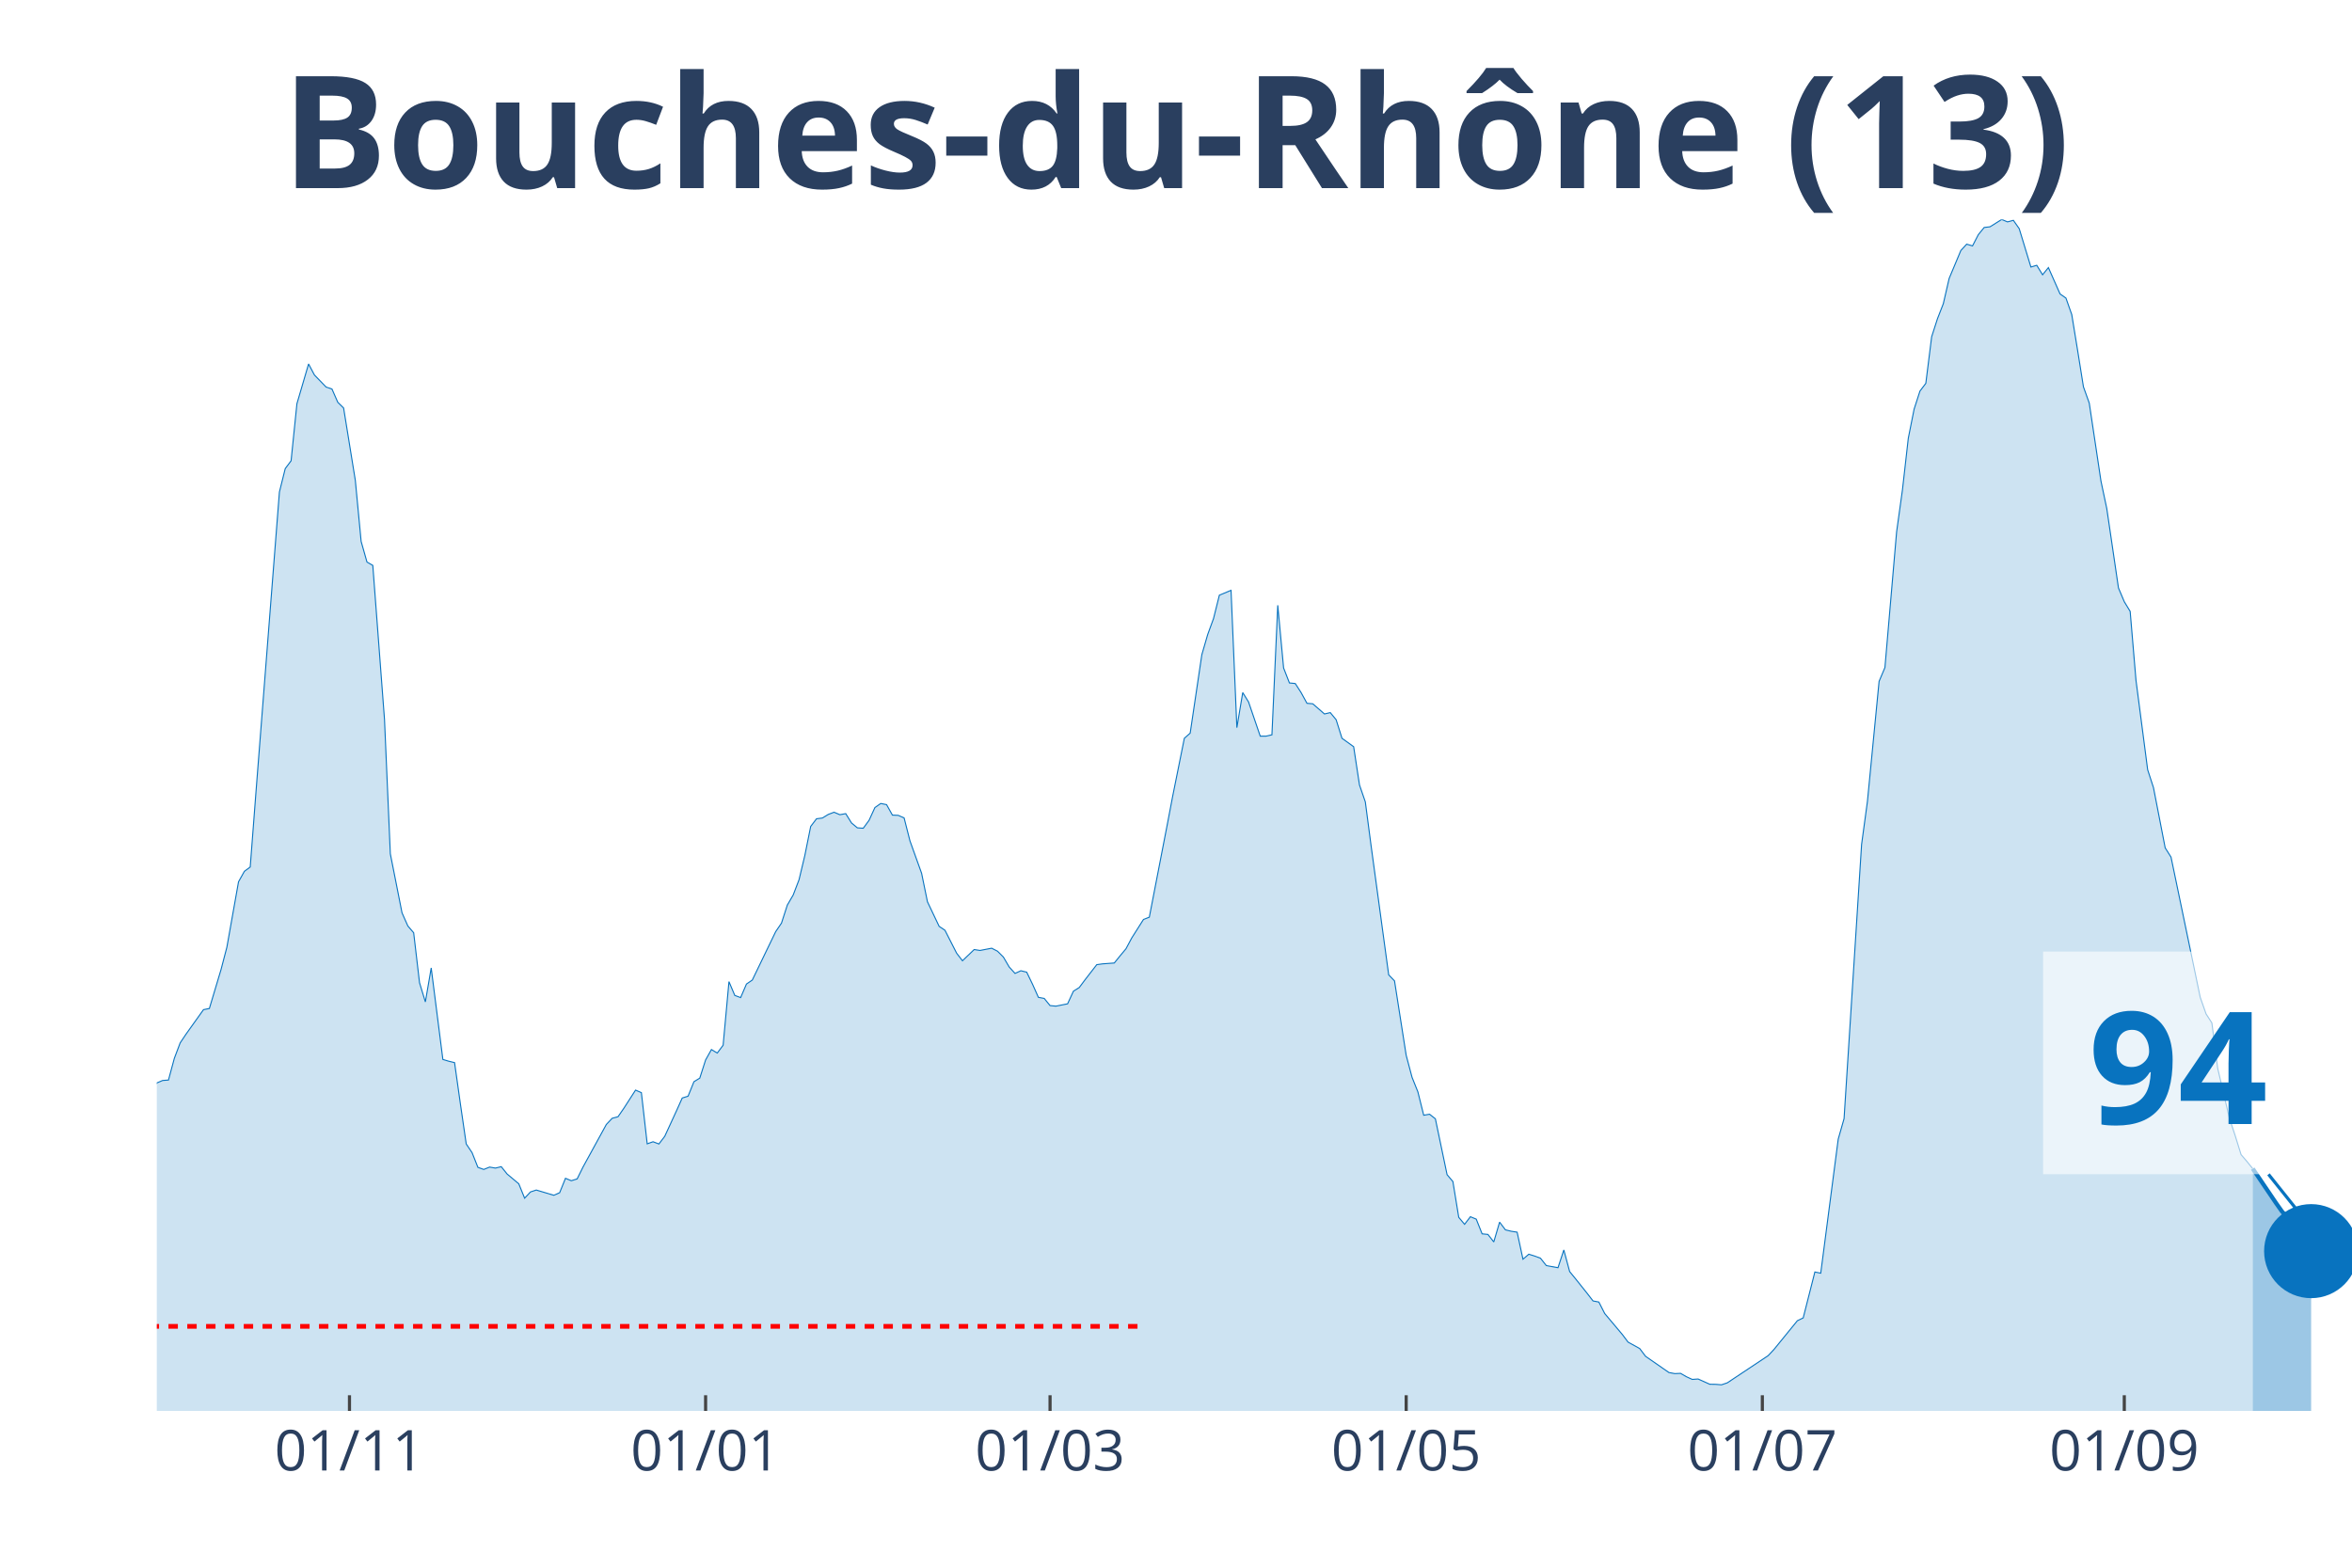
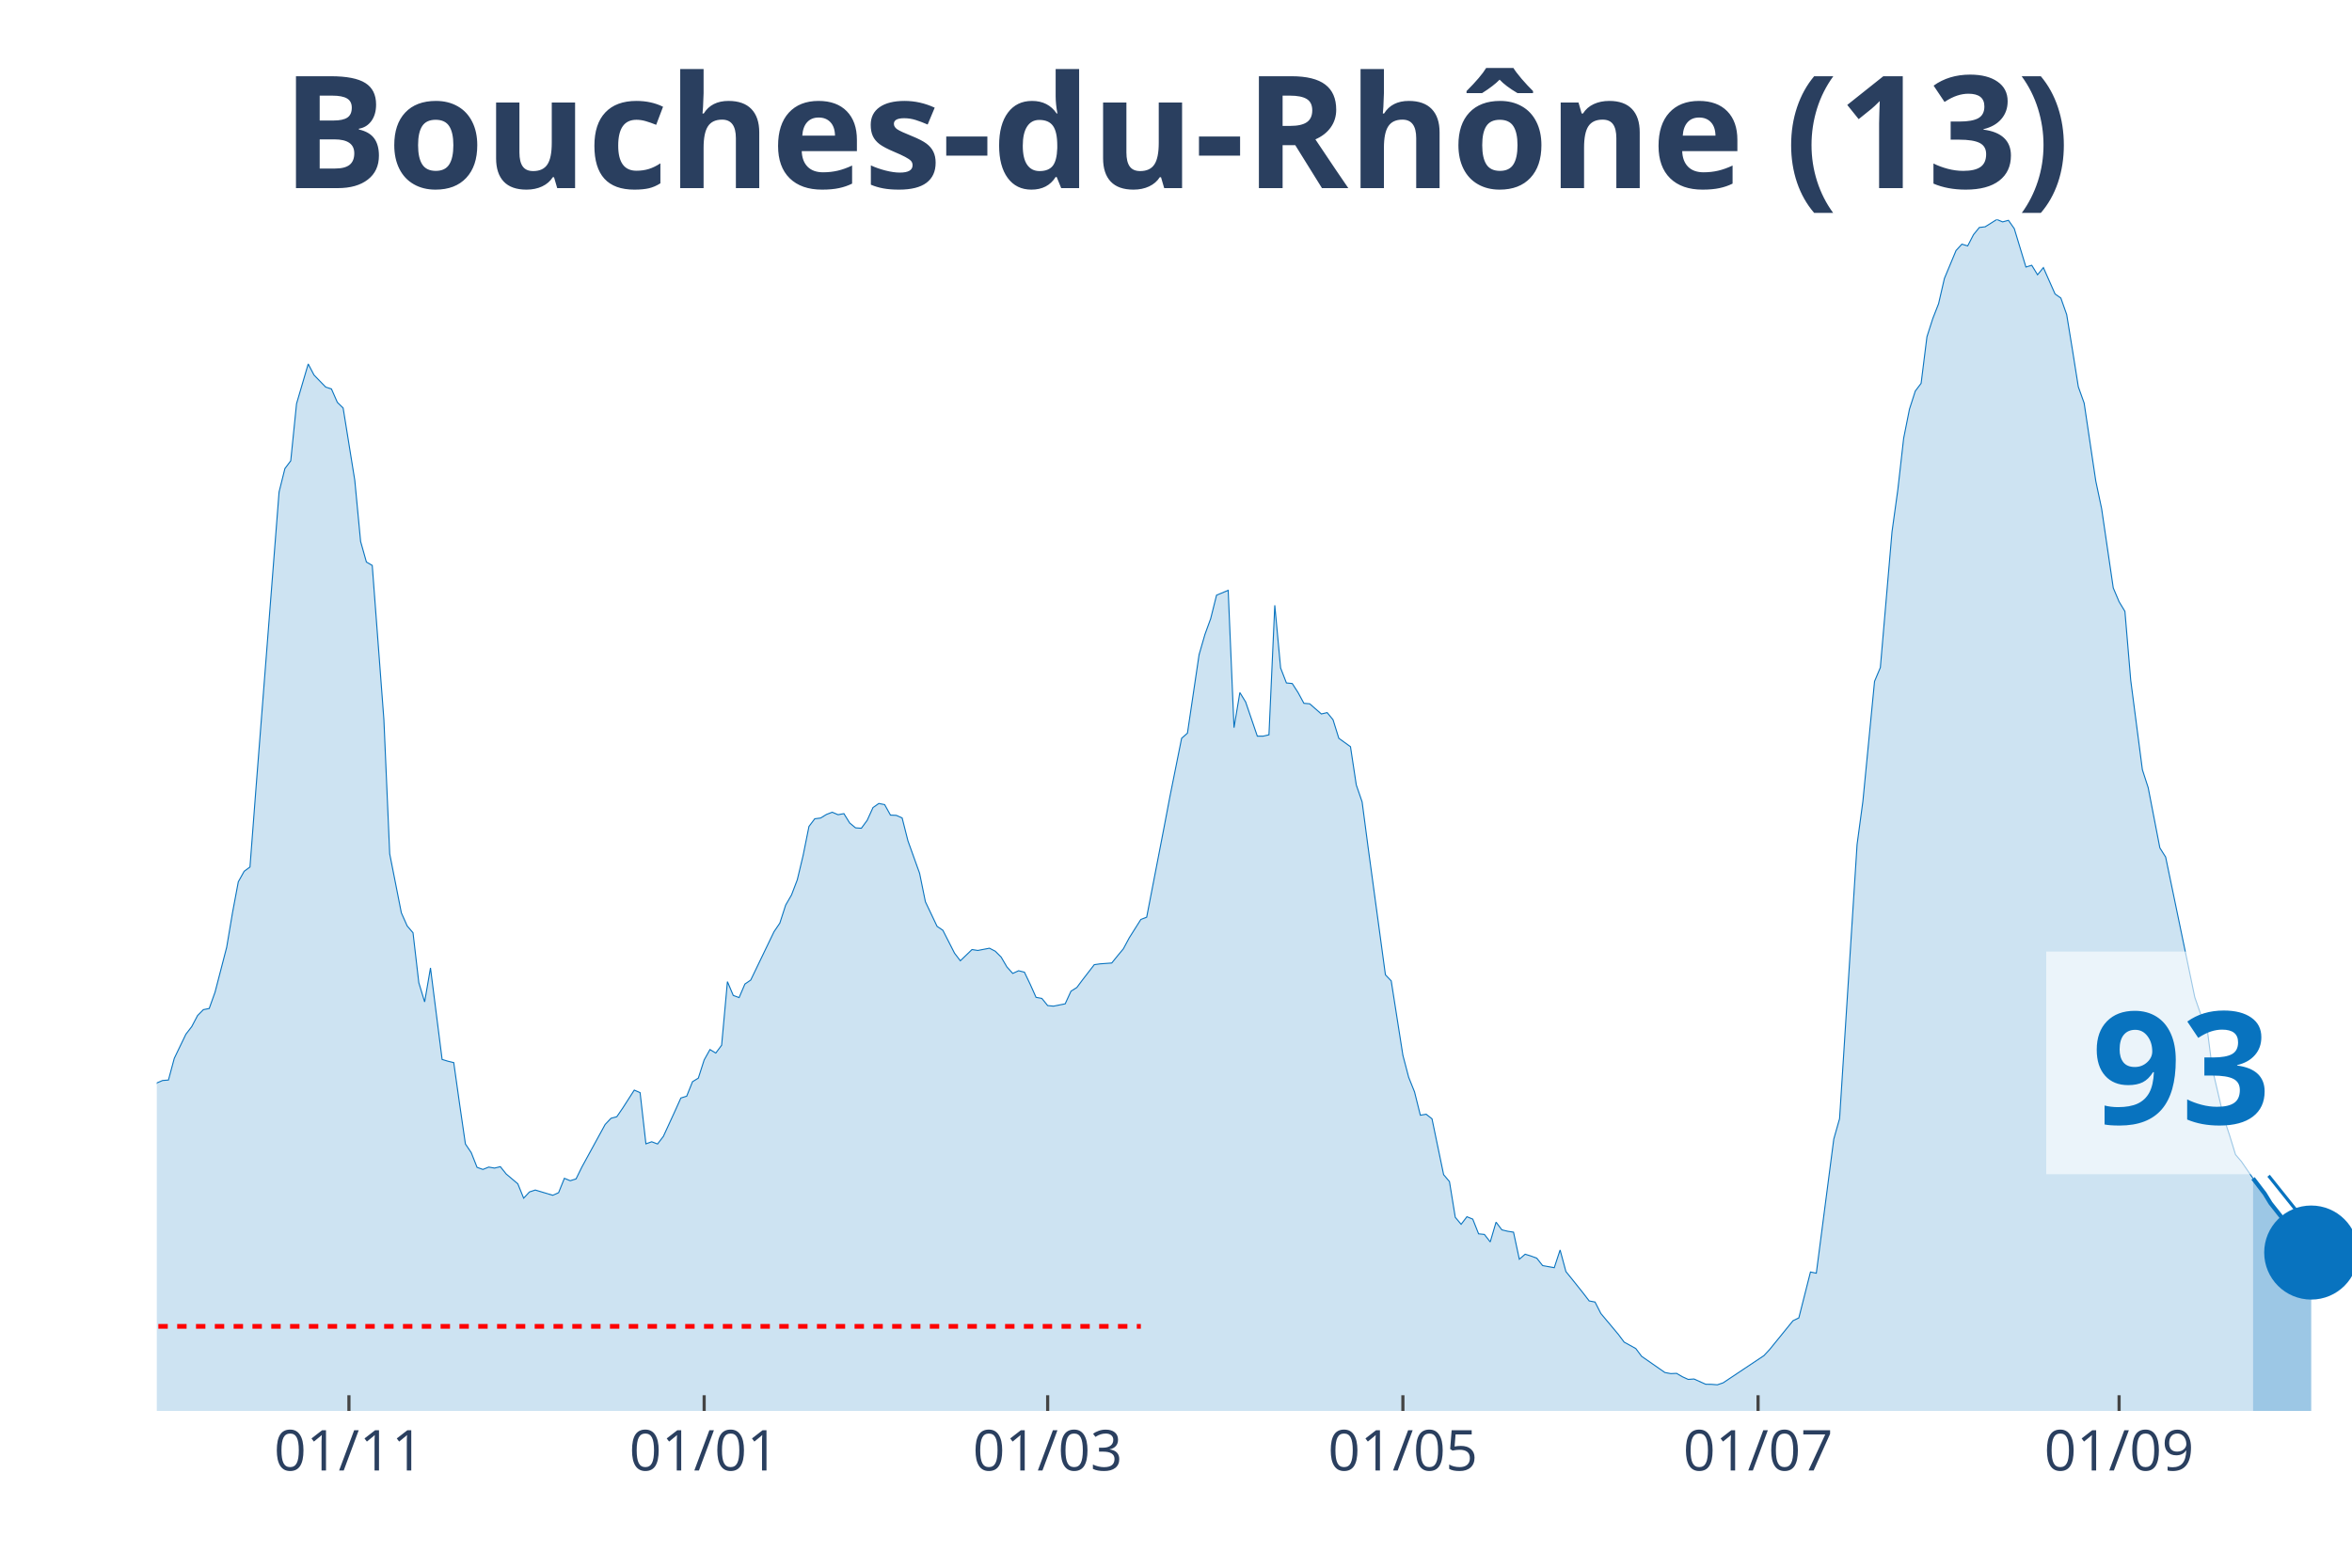
<svg xmlns="http://www.w3.org/2000/svg" class="main-svg" width="1125" height="750" style="" viewBox="0 0 750 500">
  <rect x="0" y="0" width="750" height="500" style="fill: rgb(0, 0, 0); fill-opacity: 0;" />
-   <defs id="defs-55e92a">
+   <defs id="defs-343f58">
    <g class="clips">
-       <clipPath id="clip55e92axyplot" class="plotclip">
+       <clipPath id="clip343f58xyplot" class="plotclip">
        <rect width="700" height="380" />
      </clipPath>
-       <clipPath class="axesclip" id="clip55e92ax">
+       <clipPath class="axesclip" id="clip343f58x">
        <rect x="50" y="0" width="700" height="500" />
      </clipPath>
-       <clipPath class="axesclip" id="clip55e92ay">
+       <clipPath class="axesclip" id="clip343f58y">
        <rect x="0" y="70" width="750" height="380" />
      </clipPath>
-       <clipPath class="axesclip" id="clip55e92axy">
+       <clipPath class="axesclip" id="clip343f58xy">
        <rect x="50" y="70" width="700" height="380" />
      </clipPath>
    </g>
    <g class="gradients" />
  </defs>
  <g class="bglayer">
    <rect class="bg" x="50" y="70" width="700" height="380" style="fill: rgb(0, 0, 0); fill-opacity: 0; stroke-width: 0;" />
  </g>
  <g class="layer-below">
    <g class="imagelayer" />
    <g class="shapelayer" />
  </g>
  <g class="cartesianlayer">
    <g class="subplot xy">
      <g class="layer-subplot">
        <g class="shapelayer" />
        <g class="imagelayer" />
      </g>
      <g class="gridlayer">
        <g class="x">
-           <path class="xgrid crisp" transform="translate(111.44,0)" d="M0,70v380" style="stroke: rgb(255, 255, 255); stroke-opacity: 1; stroke-width: 1px;" />
-           <path class="xgrid crisp" transform="translate(225,0)" d="M0,70v380" style="stroke: rgb(255, 255, 255); stroke-opacity: 1; stroke-width: 1px;" />
-           <path class="xgrid crisp" transform="translate(334.84,0)" d="M0,70v380" style="stroke: rgb(255, 255, 255); stroke-opacity: 1; stroke-width: 1px;" />
-           <path class="xgrid crisp" transform="translate(448.4,0)" d="M0,70v380" style="stroke: rgb(255, 255, 255); stroke-opacity: 1; stroke-width: 1px;" />
-           <path class="xgrid crisp" transform="translate(561.97,0)" d="M0,70v380" style="stroke: rgb(255, 255, 255); stroke-opacity: 1; stroke-width: 1px;" />
-           <path class="xgrid crisp" transform="translate(677.39,0)" d="M0,70v380" style="stroke: rgb(255, 255, 255); stroke-opacity: 1; stroke-width: 1px;" />
+           <path class="xgrid crisp" transform="translate(111.27,0)" d="M0,70v380" style="stroke: rgb(255, 255, 255); stroke-opacity: 1; stroke-width: 1px;" />
+           <path class="xgrid crisp" transform="translate(224.54,0)" d="M0,70v380" style="stroke: rgb(255, 255, 255); stroke-opacity: 1; stroke-width: 1px;" />
+           <path class="xgrid crisp" transform="translate(334.08,0)" d="M0,70v380" style="stroke: rgb(255, 255, 255); stroke-opacity: 1; stroke-width: 1px;" />
+           <path class="xgrid crisp" transform="translate(447.35,0)" d="M0,70v380" style="stroke: rgb(255, 255, 255); stroke-opacity: 1; stroke-width: 1px;" />
+           <path class="xgrid crisp" transform="translate(560.61,0)" d="M0,70v380" style="stroke: rgb(255, 255, 255); stroke-opacity: 1; stroke-width: 1px;" />
+           <path class="xgrid crisp" transform="translate(675.73,0)" d="M0,70v380" style="stroke: rgb(255, 255, 255); stroke-opacity: 1; stroke-width: 1px;" />
        </g>
        <g class="y" />
      </g>
      <g class="zerolinelayer" />
      <path class="xlines-below" />
      <path class="ylines-below" />
      <g class="overlines-below" />
      <g class="xaxislayer-below" />
      <g class="yaxislayer-below" />
      <g class="overaxes-below" />
-       <g class="plot" transform="translate(50, 70)" clip-path="url('#clip55e92axyplot')">
+       <g class="plot" transform="translate(50, 70)" clip-path="url('#clip343f58xyplot')">
        <g class="scatterlayer mlayer">
-           <g class="trace scatter trace361ce3" style="stroke-miterlimit: 2;">
+           <g class="trace scatter trace871a14" style="stroke-miterlimit: 2;">
            <g class="fills">
              <g>
-                 <path class="js-fill" d="M668.35,380L-253.19,380L-253.19,372.89L-227.13,376.71L-225.27,376.37L-214.1,374.19L-212.23,374.41L-201.06,374.99L-199.2,375.28L-193.62,377.32L-191.76,377.3L-182.45,378.54L-180.59,378.36L-161.97,377.45L-160.11,376.42L-154.52,375.39L-152.66,375.31L-147.07,375.31L-145.21,376.13L-132.18,374.72L-130.32,374.19L-122.87,372.31L-121.01,371.04L-115.43,366.58L-113.56,366.45L-104.26,354.92L-102.39,354.04L-100.53,353.99L-98.67,350.28L-94.95,345.24L-93.09,340.44L-91.22,333.04L-89.36,333.6L-87.5,332.57L-85.64,324.08L-78.19,303.29L-76.33,299.26L-74.47,298.47L-72.61,293.56L-68.88,285.64L-67.02,282.4L-63.3,276.01L-61.44,276.01L-53.99,265.14L-52.13,260.9L-50.27,262.89L-48.4,262.41L-40.96,255.3L-39.1,256.42L-35.37,251.54L-33.51,251.83L-31.65,250.85L-29.79,251.46L-26.06,253.42L-24.2,255.89L-22.34,257.72L-20.48,256.97L-16.76,264.74L-14.89,266.55L-11.17,271.88L-9.31,272.49L-7.45,279.03L-5.59,279.67L-3.72,280.28L-1.86,279.99L0,275.4L1.86,274.61L3.72,274.47L5.59,267.55L7.45,262.62L9.31,259.84L14.89,252.02L16.76,251.65L20.48,239.24L22.34,232.13L26.06,211.24L27.93,207.9L29.79,206.52L31.65,182.28L39.1,86.91L40.96,79.44L42.82,76.97L44.68,58.76L48.4,46.08L50.27,49.61L53.99,53.45L55.85,54.06L57.71,58.3L59.57,60.13L63.3,83.17L65.16,102.69L67.02,109.26L68.88,110.33L72.61,159.46L74.47,202.33L78.19,221.13L80.05,225.32L81.91,227.49L83.78,243.43L85.64,249.55L87.5,238.71L91.22,267.9L93.09,268.46L94.95,268.91L96.81,282.08L98.67,294.86L100.53,297.62L102.39,302.31L104.26,302.98L106.12,302.23L107.98,302.55L109.84,302.1L111.7,304.43L115.43,307.56L117.29,312.15L119.15,310.16L121.01,309.55L126.6,311.22L128.46,310.4L130.32,305.81L132.18,306.58L134.04,306L135.9,302.23L143.35,288.63L145.21,286.67L147.07,286.17L148.94,283.46L152.66,277.68L154.52,278.48L156.38,294.81L158.24,294.15L160.11,294.86L161.97,292.42L165.69,284.34L167.55,280.2L169.41,279.62L171.28,275L173.14,273.86L175,268.06L176.86,264.74L178.72,265.86L180.59,263.36L182.45,243.08L184.31,247.48L186.17,248.17L188.03,243.85L189.89,242.58L197.34,227.15L199.2,224.42L201.06,218.66L202.93,215.45L204.79,210.6L206.65,202.81L208.51,193.58L210.37,191.14L212.23,190.9L214.1,189.76L215.96,189.05L217.82,189.84L219.68,189.5L221.54,192.49L223.4,194.03L225.27,194.16L227.13,191.62L228.99,187.56L230.85,186.26L232.71,186.63L234.57,189.97L236.44,190.05L238.3,190.87L240.16,198.17L243.88,208.53L245.74,217.6L249.47,225.45L251.33,226.7L255.05,234.01L256.91,236.43L260.64,232.85L262.5,233.14L266.22,232.42L268.09,233.38L269.95,235.23L271.81,238.41L273.67,240.46L275.53,239.61L277.39,240.06L279.26,243.93L281.12,248.09L282.98,248.44L284.84,250.72L286.7,250.9L290.43,250.16L292.29,246.13L294.15,244.96L296.01,242.47L299.73,237.67L301.6,237.41L305.32,237.14L307.18,234.84L309.04,232.61L310.9,229.13L314.63,223.25L316.49,222.53L322.07,193.74L323.94,183.95L327.66,165.47L329.52,163.83L333.24,138.8L335.11,132.36L336.97,127.27L338.83,119.82L342.55,118.28L344.41,162.08L346.28,150.89L348.14,153.89L351.86,164.79L353.72,164.79L355.59,164.36L357.45,123.05L359.31,143.04L361.17,147.82L363.03,148L364.89,150.89L366.76,154.31L368.62,154.47L372.34,157.71L374.2,157.28L376.06,159.54L377.93,165.47L381.65,168.15L383.51,180.35L385.37,185.76L387.23,199.89L392.82,240.91L394.68,242.84L398.4,266.57L400.27,273.6L402.13,278.24L403.99,285.69L405.85,285.37L407.71,286.83L411.44,304.65L413.3,306.85L415.16,318.25L417.02,320.48L418.88,318.06L420.74,318.83L422.61,323.52L424.47,323.71L426.33,326.1L428.19,319.79L430.05,322.25L431.91,322.7L433.78,322.99L435.64,331.61L437.5,330.02L439.36,330.6L441.22,331.29L443.09,333.65L446.81,334.32L448.67,328.67L450.53,335.56L452.39,337.84L456.12,342.51L457.98,344.92L459.84,345.27L461.7,348.93L467.29,355.58L469.15,358.05L472.87,360.11L474.73,362.58L482.18,367.75L484.04,368.1L485.9,368.02L487.77,369.1L489.63,369.95L491.49,369.82L495.21,371.49L497.07,371.52L498.94,371.67L500.8,371.04L513.83,362.37L515.69,360.38L523.14,351.23L525,350.33L528.72,335.69L530.59,336.07L536.17,293.3L538.03,286.78L543.62,199.33L545.48,185.6L549.2,147.31L551.06,142.91L554.79,99.61L556.65,86.22L558.51,69.79L560.37,60.48L562.23,54.73L564.1,52.26L565.96,37.41L567.82,31.63L569.68,26.86L571.54,18.8L575.27,9.89L577.13,7.87L578.99,8.43L580.85,4.83L582.71,2.55L584.57,2.33L588.3,0L590.16,0.77L592.02,0.27L593.88,2.92L597.61,15.17L599.47,14.61L601.33,17.63L603.19,15.35L606.91,23.76L608.78,25.06L610.64,30.33L612.5,41.73L614.36,53.37L616.22,58.57L619.95,83.44L621.81,92.22L625.53,117.51L627.39,121.91L629.26,124.99L631.12,146.97L634.84,175.5L636.7,181.22L640.43,200.42L642.29,203.36L651.6,248.07L653.46,253.37L655.32,256.26L657.18,270.76L660.9,286.62L662.77,292.26L664.63,298.26L666.49,300.43L668.35,302.74" style="fill: rgb(8, 115, 191); fill-opacity: 0.2; stroke-width: 0;" />
+                 <path class="js-fill" d="M668.44,380L-252.52,380L-252.52,372.89L-226.53,376.71L-224.67,376.37L-213.53,374.19L-211.67,374.41L-200.53,374.99L-198.67,375.28L-193.1,377.32L-191.25,377.3L-181.96,378.54L-180.11,378.36L-161.54,377.45L-159.68,376.42L-154.11,375.39L-152.25,375.31L-146.68,375.31L-144.83,376.13L-131.83,374.72L-129.97,374.19L-122.55,372.31L-120.69,371.04L-115.12,366.58L-113.26,366.45L-103.98,354.92L-102.12,354.04L-100.27,353.99L-98.41,350.28L-94.69,345.24L-92.84,340.44L-90.98,333.04L-89.12,333.6L-87.27,332.57L-85.41,324.08L-77.98,303.29L-76.13,299.26L-74.27,298.47L-72.41,293.56L-68.7,285.64L-66.84,282.4L-63.13,276.01L-61.27,276.01L-53.85,265.14L-51.99,260.9L-50.13,262.89L-48.28,262.41L-40.85,255.3L-38.99,256.42L-35.28,251.54L-33.42,251.83L-31.56,250.85L-29.71,251.46L-25.99,253.42L-24.14,255.89L-22.28,257.72L-20.42,256.97L-16.71,264.74L-14.85,266.55L-11.14,271.88L-9.28,272.49L-7.43,279.03L-5.57,279.67L-3.71,280.28L-1.86,279.99L0,275.4L1.86,274.61L3.71,274.47L5.57,267.55L9.28,259.84L11.14,257.43L13,253.9L14.85,252.02L16.71,251.65L18.57,246.45L22.28,232.13L24.14,221.1L25.99,211.24L27.85,207.9L29.71,206.52L31.56,182.28L38.99,86.91L40.85,79.44L42.71,76.97L44.56,58.76L48.28,46.08L50.13,49.61L53.85,53.45L55.7,54.06L57.56,58.3L59.42,60.13L63.13,83.17L64.99,102.69L66.84,109.26L68.7,110.33L72.41,159.46L74.27,202.33L77.98,221.13L79.84,225.32L81.7,227.49L83.55,243.43L85.41,249.55L87.27,238.71L90.98,267.9L92.84,268.46L94.69,268.91L96.55,282.08L98.41,294.86L100.27,297.62L102.12,302.31L103.98,302.98L105.84,302.23L107.69,302.55L109.55,302.1L111.41,304.43L115.12,307.56L116.98,312.15L118.83,310.16L120.69,309.55L126.26,311.22L128.12,310.4L129.97,305.81L131.83,306.58L133.69,306L135.54,302.23L142.97,288.63L144.83,286.67L146.68,286.17L148.54,283.46L152.25,277.68L154.11,278.48L155.97,294.81L157.82,294.15L159.68,294.86L161.54,292.42L165.25,284.34L167.11,280.2L168.97,279.62L170.82,275L172.68,273.86L174.54,268.06L176.39,264.74L178.25,265.86L180.11,263.36L181.96,243.08L183.82,247.48L185.68,248.17L187.53,243.85L189.39,242.58L196.82,227.15L198.67,224.42L200.53,218.66L202.39,215.45L204.24,210.6L206.1,202.81L207.96,193.58L209.81,191.14L211.67,190.9L213.53,189.76L215.38,189.05L217.24,189.84L219.1,189.5L220.95,192.49L222.81,194.03L224.67,194.16L226.53,191.62L228.38,187.56L230.24,186.26L232.1,186.63L233.95,189.97L235.81,190.05L237.67,190.87L239.52,198.17L243.24,208.53L245.09,217.6L248.81,225.45L250.66,226.7L254.38,234.01L256.23,236.43L259.95,232.85L261.8,233.14L265.52,232.42L267.37,233.38L269.23,235.23L271.09,238.41L272.94,240.46L274.8,239.61L276.66,240.06L278.51,243.93L280.37,248.09L282.23,248.44L284.08,250.72L285.94,250.9L289.66,250.16L291.51,246.13L293.37,244.96L295.23,242.47L298.94,237.67L300.8,237.41L304.51,237.14L306.37,234.84L308.22,232.61L310.08,229.13L313.79,223.25L315.65,222.53L321.22,193.74L323.08,183.95L326.79,165.47L328.65,163.83L332.36,138.8L334.22,132.36L336.07,127.27L337.93,119.82L341.64,118.28L343.5,162.08L345.36,150.89L347.21,153.89L350.93,164.79L352.79,164.79L354.64,164.36L356.5,123.05L358.36,143.04L360.21,147.82L362.07,148L363.93,150.89L365.78,154.31L367.64,154.47L371.35,157.71L373.21,157.28L375.07,159.54L376.92,165.47L380.64,168.15L382.49,180.35L384.35,185.76L386.21,199.89L391.78,240.91L393.63,242.84L397.35,266.57L399.2,273.6L401.06,278.24L402.92,285.69L404.77,285.37L406.63,286.83L410.34,304.65L412.2,306.85L414.06,318.25L415.92,320.48L417.77,318.06L419.63,318.83L421.49,323.52L423.34,323.71L425.2,326.1L427.06,319.79L428.91,322.25L430.77,322.7L432.63,322.99L434.48,331.61L436.34,330.02L438.2,330.6L440.05,331.29L441.91,333.65L445.62,334.32L447.48,328.67L449.34,335.56L451.19,337.84L454.91,342.51L456.76,344.92L458.62,345.27L460.48,348.93L466.05,355.58L467.9,358.05L471.62,360.11L473.47,362.58L480.9,367.75L482.76,368.1L484.62,368.02L486.47,369.1L488.33,369.95L490.19,369.82L493.9,371.49L495.76,371.52L497.61,371.67L499.47,371.04L512.47,362.37L514.32,360.38L521.75,351.23L523.61,350.33L527.32,335.69L529.18,336.07L534.75,293.3L536.6,286.78L542.18,199.33L544.03,185.6L547.75,147.31L549.6,142.91L553.32,99.61L555.17,86.22L557.03,69.79L558.89,60.48L560.74,54.73L562.6,52.26L564.46,37.41L566.31,31.63L568.17,26.86L570.03,18.8L573.74,9.89L575.6,7.87L577.45,8.43L579.31,4.83L581.17,2.55L583.02,2.33L586.74,0L588.59,0.77L590.45,0.27L592.31,2.92L596.02,15.17L597.88,14.61L599.73,17.63L601.59,15.35L605.31,23.76L607.16,25.06L609.02,30.33L610.88,41.73L612.73,53.37L614.59,58.57L618.3,83.44L620.16,92.22L623.87,117.51L625.73,121.91L627.59,124.99L629.44,146.97L633.16,175.5L635.01,181.22L638.73,200.42L640.58,203.36L649.87,248.07L651.72,253.37L653.58,256.26L655.44,270.76L659.15,286.62L661.01,292.26L662.86,298.26L664.72,300.43L668.44,305.84" style="fill: rgb(8, 115, 191); fill-opacity: 0.2; stroke-width: 0;" />
              </g>
            </g>
            <g class="errorbars" />
            <g class="lines">
-               <path class="js-line" d="M-253.19,372.89L-227.13,376.71L-225.27,376.37L-214.1,374.19L-212.23,374.41L-201.06,374.99L-199.2,375.28L-193.62,377.32L-191.76,377.3L-182.45,378.54L-180.59,378.36L-161.97,377.45L-160.11,376.42L-154.52,375.39L-152.66,375.31L-147.07,375.31L-145.21,376.13L-132.18,374.72L-130.32,374.19L-122.87,372.31L-121.01,371.04L-115.43,366.58L-113.56,366.45L-104.26,354.92L-102.39,354.04L-100.53,353.99L-98.67,350.28L-94.95,345.24L-93.09,340.44L-91.22,333.04L-89.36,333.6L-87.5,332.57L-85.64,324.08L-78.19,303.29L-76.33,299.26L-74.47,298.47L-72.61,293.56L-68.88,285.64L-67.02,282.4L-63.3,276.01L-61.44,276.01L-53.99,265.14L-52.13,260.9L-50.27,262.89L-48.4,262.41L-40.96,255.3L-39.1,256.42L-35.37,251.54L-33.51,251.83L-31.65,250.85L-29.79,251.46L-26.06,253.42L-24.2,255.89L-22.34,257.72L-20.48,256.97L-16.76,264.74L-14.89,266.55L-11.17,271.88L-9.31,272.49L-7.45,279.03L-5.59,279.67L-3.72,280.28L-1.86,279.99L0,275.4L1.86,274.61L3.72,274.47L5.59,267.55L7.45,262.62L9.31,259.84L14.89,252.02L16.76,251.65L20.48,239.24L22.34,232.13L26.06,211.24L27.93,207.9L29.79,206.52L31.65,182.28L39.1,86.91L40.96,79.44L42.82,76.97L44.68,58.76L48.4,46.08L50.27,49.61L53.99,53.45L55.85,54.06L57.71,58.3L59.57,60.13L63.3,83.17L65.16,102.69L67.02,109.26L68.88,110.33L72.61,159.46L74.47,202.33L78.19,221.13L80.05,225.32L81.91,227.49L83.78,243.43L85.64,249.55L87.5,238.71L91.22,267.9L93.09,268.46L94.95,268.91L96.81,282.08L98.67,294.86L100.53,297.62L102.39,302.31L104.26,302.98L106.12,302.23L107.98,302.55L109.84,302.1L111.7,304.43L115.43,307.56L117.29,312.15L119.15,310.16L121.01,309.55L126.6,311.22L128.46,310.4L130.32,305.81L132.18,306.58L134.04,306L135.9,302.23L143.35,288.63L145.21,286.67L147.07,286.17L148.94,283.46L152.66,277.68L154.52,278.48L156.38,294.81L158.24,294.15L160.11,294.86L161.97,292.42L165.69,284.34L167.55,280.2L169.41,279.62L171.28,275L173.14,273.86L175,268.06L176.86,264.74L178.72,265.86L180.59,263.36L182.45,243.08L184.31,247.48L186.17,248.17L188.03,243.85L189.89,242.58L197.34,227.15L199.2,224.42L201.06,218.66L202.93,215.45L204.79,210.6L206.65,202.81L208.51,193.58L210.37,191.14L212.23,190.9L214.1,189.76L215.96,189.05L217.82,189.84L219.68,189.5L221.54,192.49L223.4,194.03L225.27,194.16L227.13,191.62L228.99,187.56L230.85,186.26L232.71,186.63L234.57,189.97L236.44,190.05L238.3,190.87L240.16,198.17L243.88,208.53L245.74,217.6L249.47,225.45L251.33,226.7L255.05,234.01L256.91,236.43L260.64,232.85L262.5,233.14L266.22,232.42L268.09,233.38L269.95,235.23L271.81,238.41L273.67,240.46L275.53,239.61L277.39,240.06L279.26,243.93L281.12,248.09L282.98,248.44L284.84,250.72L286.7,250.9L290.43,250.16L292.29,246.13L294.15,244.96L296.01,242.47L299.73,237.67L301.6,237.41L305.32,237.14L307.18,234.84L309.04,232.61L310.9,229.13L314.63,223.25L316.49,222.53L322.07,193.74L323.94,183.95L327.66,165.47L329.52,163.83L333.24,138.8L335.11,132.36L336.97,127.27L338.83,119.82L342.55,118.28L344.41,162.08L346.28,150.89L348.14,153.89L351.86,164.79L353.72,164.79L355.59,164.36L357.45,123.05L359.31,143.04L361.17,147.82L363.03,148L364.89,150.89L366.76,154.31L368.62,154.47L372.34,157.71L374.2,157.28L376.06,159.54L377.93,165.47L381.65,168.15L383.51,180.35L385.37,185.76L387.23,199.89L392.82,240.91L394.68,242.84L398.4,266.57L400.27,273.6L402.13,278.24L403.99,285.69L405.85,285.37L407.71,286.83L411.44,304.65L413.3,306.85L415.16,318.25L417.02,320.48L418.88,318.06L420.74,318.83L422.61,323.52L424.47,323.71L426.33,326.1L428.19,319.79L430.05,322.25L431.91,322.7L433.78,322.99L435.64,331.61L437.5,330.02L439.36,330.6L441.22,331.29L443.09,333.65L446.81,334.32L448.67,328.67L450.53,335.56L452.39,337.84L456.12,342.51L457.98,344.92L459.84,345.27L461.7,348.93L467.29,355.58L469.15,358.05L472.87,360.11L474.73,362.58L482.18,367.75L484.04,368.1L485.9,368.02L487.77,369.1L489.63,369.95L491.49,369.82L495.21,371.49L497.07,371.52L498.94,371.67L500.8,371.04L513.83,362.37L515.69,360.38L523.14,351.23L525,350.33L528.72,335.69L530.59,336.07L536.17,293.3L538.03,286.78L543.62,199.33L545.48,185.6L549.2,147.31L551.06,142.91L554.79,99.61L556.65,86.22L558.51,69.79L560.37,60.48L562.23,54.73L564.1,52.26L565.96,37.41L567.82,31.63L569.68,26.86L571.54,18.8L575.27,9.89L577.13,7.87L578.99,8.43L580.85,4.83L582.71,2.55L584.57,2.33L588.3,0L590.16,0.77L592.02,0.27L593.88,2.92L597.61,15.17L599.47,14.61L601.33,17.63L603.19,15.35L606.91,23.76L608.78,25.06L610.64,30.33L612.5,41.73L614.36,53.37L616.22,58.57L619.95,83.44L621.81,92.22L625.53,117.51L627.39,121.91L629.26,124.99L631.12,146.97L634.84,175.5L636.7,181.22L640.43,200.42L642.29,203.36L651.6,248.07L653.46,253.37L655.32,256.26L657.18,270.76L660.9,286.62L662.77,292.26L664.63,298.26L666.49,300.43L668.35,302.74" style="vector-effect: non-scaling-stroke; fill: none; stroke: rgb(8, 115, 191); stroke-opacity: 1; stroke-width: 0.5px; opacity: 1;" />
+               <path class="js-line" d="M-252.52,372.89L-226.53,376.71L-224.67,376.37L-213.53,374.19L-211.67,374.41L-200.53,374.99L-198.67,375.28L-193.1,377.32L-191.25,377.3L-181.96,378.54L-180.11,378.36L-161.54,377.45L-159.68,376.42L-154.11,375.39L-152.25,375.31L-146.68,375.31L-144.83,376.13L-131.83,374.72L-129.97,374.19L-122.55,372.31L-120.69,371.04L-115.12,366.58L-113.26,366.45L-103.98,354.92L-102.12,354.04L-100.27,353.99L-98.41,350.28L-94.69,345.24L-92.84,340.44L-90.98,333.04L-89.12,333.6L-87.27,332.57L-85.41,324.08L-77.98,303.29L-76.13,299.26L-74.27,298.47L-72.41,293.56L-68.7,285.64L-66.84,282.4L-63.13,276.01L-61.27,276.01L-53.85,265.14L-51.99,260.9L-50.13,262.89L-48.28,262.41L-40.85,255.3L-38.99,256.42L-35.28,251.54L-33.42,251.83L-31.56,250.85L-29.71,251.46L-25.99,253.42L-24.14,255.89L-22.28,257.72L-20.42,256.97L-16.71,264.74L-14.85,266.55L-11.14,271.88L-9.28,272.49L-7.43,279.03L-5.57,279.67L-3.71,280.28L-1.86,279.99L0,275.4L1.86,274.61L3.71,274.47L5.57,267.55L9.28,259.84L11.14,257.43L13,253.9L14.85,252.02L16.71,251.65L18.57,246.45L22.28,232.13L24.14,221.1L25.99,211.24L27.85,207.9L29.71,206.52L31.56,182.28L38.99,86.91L40.85,79.44L42.71,76.97L44.56,58.76L48.28,46.08L50.13,49.61L53.85,53.45L55.7,54.06L57.56,58.3L59.42,60.13L63.13,83.17L64.99,102.69L66.84,109.26L68.7,110.33L72.41,159.46L74.27,202.33L77.98,221.13L79.84,225.32L81.7,227.49L83.55,243.43L85.41,249.55L87.27,238.71L90.98,267.9L92.84,268.46L94.69,268.91L96.55,282.08L98.41,294.86L100.27,297.62L102.12,302.31L103.98,302.98L105.84,302.23L107.69,302.55L109.55,302.1L111.41,304.43L115.12,307.56L116.98,312.15L118.83,310.16L120.69,309.55L126.26,311.22L128.12,310.4L129.97,305.81L131.83,306.58L133.69,306L135.54,302.23L142.97,288.63L144.83,286.67L146.68,286.17L148.54,283.46L152.25,277.68L154.11,278.48L155.97,294.81L157.82,294.15L159.68,294.86L161.54,292.42L165.25,284.34L167.11,280.2L168.97,279.62L170.82,275L172.68,273.86L174.54,268.06L176.39,264.74L178.25,265.86L180.11,263.36L181.96,243.08L183.82,247.48L185.68,248.17L187.53,243.85L189.39,242.58L196.82,227.15L198.67,224.42L200.53,218.66L202.39,215.45L204.24,210.6L206.1,202.81L207.96,193.58L209.81,191.14L211.67,190.9L213.53,189.76L215.38,189.05L217.24,189.84L219.1,189.5L220.95,192.49L222.81,194.03L224.67,194.16L226.53,191.62L228.38,187.56L230.24,186.26L232.1,186.63L233.95,189.97L235.81,190.05L237.67,190.87L239.52,198.17L243.24,208.53L245.09,217.6L248.81,225.45L250.66,226.7L254.38,234.01L256.23,236.43L259.95,232.85L261.8,233.14L265.52,232.42L267.37,233.38L269.23,235.23L271.09,238.41L272.94,240.46L274.8,239.61L276.66,240.06L278.51,243.93L280.37,248.09L282.23,248.44L284.08,250.72L285.94,250.9L289.66,250.16L291.51,246.13L293.37,244.96L295.23,242.47L298.94,237.67L300.8,237.41L304.51,237.14L306.37,234.84L308.22,232.61L310.08,229.13L313.79,223.25L315.65,222.53L321.22,193.74L323.08,183.95L326.79,165.47L328.65,163.83L332.36,138.8L334.22,132.36L336.07,127.27L337.93,119.82L341.64,118.28L343.5,162.08L345.36,150.89L347.21,153.89L350.93,164.79L352.79,164.79L354.64,164.36L356.5,123.05L358.36,143.04L360.21,147.82L362.07,148L363.93,150.89L365.78,154.31L367.64,154.47L371.35,157.71L373.21,157.28L375.07,159.54L376.92,165.47L380.64,168.15L382.49,180.35L384.35,185.76L386.21,199.89L391.78,240.91L393.63,242.84L397.35,266.57L399.2,273.6L401.06,278.24L402.92,285.69L404.77,285.37L406.63,286.83L410.34,304.65L412.2,306.85L414.06,318.25L415.92,320.48L417.77,318.06L419.63,318.83L421.49,323.52L423.34,323.71L425.2,326.1L427.06,319.79L428.91,322.25L430.77,322.7L432.63,322.99L434.48,331.61L436.34,330.02L438.2,330.6L440.05,331.29L441.91,333.65L445.62,334.32L447.48,328.67L449.34,335.56L451.19,337.84L454.91,342.51L456.76,344.92L458.62,345.27L460.48,348.93L466.05,355.58L467.9,358.05L471.62,360.11L473.47,362.58L480.9,367.75L482.76,368.1L484.62,368.02L486.47,369.1L488.33,369.95L490.19,369.82L493.9,371.49L495.76,371.52L497.61,371.67L499.47,371.04L512.47,362.37L514.32,360.38L521.75,351.23L523.61,350.33L527.32,335.69L529.18,336.07L534.75,293.3L536.6,286.78L542.18,199.33L544.03,185.6L547.75,147.31L549.6,142.91L553.32,99.61L555.17,86.22L557.03,69.79L558.89,60.48L560.74,54.73L562.6,52.26L564.46,37.41L566.31,31.63L568.17,26.86L570.03,18.8L573.74,9.89L575.6,7.87L577.45,8.43L579.31,4.83L581.17,2.55L583.02,2.33L586.74,0L588.59,0.77L590.45,0.27L592.31,2.92L596.02,15.17L597.88,14.61L599.73,17.63L601.59,15.35L605.31,23.76L607.16,25.06L609.02,30.33L610.88,41.73L612.73,53.37L614.59,58.57L618.3,83.44L620.16,92.22L623.87,117.51L625.73,121.91L627.59,124.99L629.44,146.97L633.16,175.5L635.01,181.22L638.73,200.42L640.58,203.36L649.87,248.07L651.72,253.37L653.58,256.26L655.44,270.76L659.15,286.62L661.01,292.26L662.86,298.26L664.72,300.43L668.44,305.84" style="vector-effect: non-scaling-stroke; fill: none; stroke: rgb(8, 115, 191); stroke-opacity: 1; stroke-width: 0.5px; opacity: 1;" />
            </g>
            <g class="points" />
            <g class="text" />
          </g>
-           <g class="trace scatter trace156871" style="stroke-miterlimit: 2;">
+           <g class="trace scatter tracec67c57" style="stroke-miterlimit: 2;">
            <g class="fills">
              <g>
-                 <path class="js-fill" d="M686.97,380L668.35,380L668.35,302.74L675.8,313.74L677.66,316.37L679.52,318.43L681.38,318.17L683.24,323.42L685.11,326.26L686.97,329.04" style="fill: rgb(8, 115, 191); fill-opacity: 0.4; stroke-width: 0;" />
+                 <path class="js-fill" d="M687,380L668.44,380L668.44,305.84L672.15,310.69L674.01,313.74L677.72,318.43L679.58,318.17L681.43,323.42L683.29,326.26L685.15,329.04L687,329.49" style="fill: rgb(8, 115, 191); fill-opacity: 0.4; stroke-width: 0;" />
              </g>
            </g>
            <g class="errorbars" />
            <g class="lines">
-               <path class="js-line" d="M668.35,302.74L675.8,313.74L677.66,316.37L679.52,318.43L681.38,318.17L683.24,323.42L685.11,326.26L686.97,329.04" style="vector-effect: non-scaling-stroke; fill: none; stroke: rgb(8, 115, 191); stroke-opacity: 1; stroke-width: 2px; opacity: 1;" />
+               <path class="js-line" d="M668.44,305.84L672.15,310.69L674.01,313.74L677.72,318.43L679.58,318.17L681.43,323.42L683.29,326.26L685.15,329.04L687,329.49" style="vector-effect: non-scaling-stroke; fill: none; stroke: rgb(8, 115, 191); stroke-opacity: 1; stroke-width: 2px; opacity: 1;" />
            </g>
            <g class="points" />
            <g class="text" />
          </g>
-           <g class="trace scatter tracee9eea9" style="stroke-miterlimit: 2; opacity: 1;">
+           <g class="trace scatter trace5ec29e" style="stroke-miterlimit: 2; opacity: 1;">
            <g class="fills" />
            <g class="errorbars" />
            <g class="lines" />
            <g class="points">
-               <path class="point" transform="translate(686.97,329.04)" d="M15,0A15,15 0 1,1 0,-15A15,15 0 0,1 15,0Z" style="opacity: 1; stroke-width: 0px; fill: rgb(8, 115, 191); fill-opacity: 1;" />
+               <path class="point" transform="translate(687,329.49)" d="M15,0A15,15 0 1,1 0,-15A15,15 0 0,1 15,0Z" style="opacity: 1; stroke-width: 0px; fill: rgb(8, 115, 191); fill-opacity: 1;" />
            </g>
            <g class="text" />
          </g>
        </g>
      </g>
      <g class="overplot" />
      <path class="xlines-above crisp" style="fill: none; stroke-width: 1px; stroke: rgb(0, 0, 0); stroke-opacity: 0;" d="" />
      <path class="ylines-above crisp" style="fill: none;" d="M0,0" />
      <g class="overlines-above" />
      <g class="xaxislayer-above">
-         <path class="xtick ticks crisp" d="M0,450v-5" transform="translate(111.44,0)" style="stroke: rgb(68, 68, 68); stroke-opacity: 1; stroke-width: 1px;" />
-         <path class="xtick ticks crisp" d="M0,450v-5" transform="translate(225,0)" style="stroke: rgb(68, 68, 68); stroke-opacity: 1; stroke-width: 1px;" />
-         <path class="xtick ticks crisp" d="M0,450v-5" transform="translate(334.84,0)" style="stroke: rgb(68, 68, 68); stroke-opacity: 1; stroke-width: 1px;" />
-         <path class="xtick ticks crisp" d="M0,450v-5" transform="translate(448.4,0)" style="stroke: rgb(68, 68, 68); stroke-opacity: 1; stroke-width: 1px;" />
-         <path class="xtick ticks crisp" d="M0,450v-5" transform="translate(561.97,0)" style="stroke: rgb(68, 68, 68); stroke-opacity: 1; stroke-width: 1px;" />
-         <path class="xtick ticks crisp" d="M0,450v-5" transform="translate(677.39,0)" style="stroke: rgb(68, 68, 68); stroke-opacity: 1; stroke-width: 1px;" />
+         <path class="xtick ticks crisp" d="M0,450v-5" transform="translate(111.27,0)" style="stroke: rgb(68, 68, 68); stroke-opacity: 1; stroke-width: 1px;" />
+         <path class="xtick ticks crisp" d="M0,450v-5" transform="translate(224.54,0)" style="stroke: rgb(68, 68, 68); stroke-opacity: 1; stroke-width: 1px;" />
+         <path class="xtick ticks crisp" d="M0,450v-5" transform="translate(334.08,0)" style="stroke: rgb(68, 68, 68); stroke-opacity: 1; stroke-width: 1px;" />
+         <path class="xtick ticks crisp" d="M0,450v-5" transform="translate(447.35,0)" style="stroke: rgb(68, 68, 68); stroke-opacity: 1; stroke-width: 1px;" />
+         <path class="xtick ticks crisp" d="M0,450v-5" transform="translate(560.61,0)" style="stroke: rgb(68, 68, 68); stroke-opacity: 1; stroke-width: 1px;" />
+         <path class="xtick ticks crisp" d="M0,450v-5" transform="translate(675.73,0)" style="stroke: rgb(68, 68, 68); stroke-opacity: 1; stroke-width: 1px;" />
        <g class="xtick">
-           <text text-anchor="middle" x="0" y="469" transform="translate(111.44,0)" style="font-family: 'Open Sans', verdana, arial, sans-serif; font-size: 18px; fill: rgb(42, 63, 95); fill-opacity: 1; white-space: pre;">01/11</text>
+           <text text-anchor="middle" x="0" y="469" transform="translate(111.27,0)" style="font-family: 'Open Sans', verdana, arial, sans-serif; font-size: 18px; fill: rgb(42, 63, 95); fill-opacity: 1; white-space: pre;">01/11</text>
        </g>
        <g class="xtick">
-           <text text-anchor="middle" x="0" y="469" transform="translate(225,0)" style="font-family: 'Open Sans', verdana, arial, sans-serif; font-size: 18px; fill: rgb(42, 63, 95); fill-opacity: 1; white-space: pre;">01/01</text>
+           <text text-anchor="middle" x="0" y="469" transform="translate(224.54,0)" style="font-family: 'Open Sans', verdana, arial, sans-serif; font-size: 18px; fill: rgb(42, 63, 95); fill-opacity: 1; white-space: pre;">01/01</text>
        </g>
        <g class="xtick">
-           <text text-anchor="middle" x="0" y="469" transform="translate(334.84,0)" style="font-family: 'Open Sans', verdana, arial, sans-serif; font-size: 18px; fill: rgb(42, 63, 95); fill-opacity: 1; white-space: pre;">01/03</text>
+           <text text-anchor="middle" x="0" y="469" transform="translate(334.08,0)" style="font-family: 'Open Sans', verdana, arial, sans-serif; font-size: 18px; fill: rgb(42, 63, 95); fill-opacity: 1; white-space: pre;">01/03</text>
        </g>
        <g class="xtick">
-           <text text-anchor="middle" x="0" y="469" transform="translate(448.4,0)" style="font-family: 'Open Sans', verdana, arial, sans-serif; font-size: 18px; fill: rgb(42, 63, 95); fill-opacity: 1; white-space: pre;">01/05</text>
+           <text text-anchor="middle" x="0" y="469" transform="translate(447.35,0)" style="font-family: 'Open Sans', verdana, arial, sans-serif; font-size: 18px; fill: rgb(42, 63, 95); fill-opacity: 1; white-space: pre;">01/05</text>
        </g>
        <g class="xtick">
-           <text text-anchor="middle" x="0" y="469" transform="translate(561.97,0)" style="font-family: 'Open Sans', verdana, arial, sans-serif; font-size: 18px; fill: rgb(42, 63, 95); fill-opacity: 1; white-space: pre;">01/07</text>
+           <text text-anchor="middle" x="0" y="469" transform="translate(560.61,0)" style="font-family: 'Open Sans', verdana, arial, sans-serif; font-size: 18px; fill: rgb(42, 63, 95); fill-opacity: 1; white-space: pre;">01/07</text>
        </g>
        <g class="xtick">
-           <text text-anchor="middle" x="0" y="469" transform="translate(677.39,0)" style="font-family: 'Open Sans', verdana, arial, sans-serif; font-size: 18px; fill: rgb(42, 63, 95); fill-opacity: 1; white-space: pre;">01/09</text>
+           <text text-anchor="middle" x="0" y="469" transform="translate(675.73,0)" style="font-family: 'Open Sans', verdana, arial, sans-serif; font-size: 18px; fill: rgb(42, 63, 95); fill-opacity: 1; white-space: pre;">01/09</text>
        </g>
      </g>
      <g class="yaxislayer-above" />
      <g class="overaxes-above" />
    </g>
  </g>
  <g class="polarlayer" />
  <g class="ternarylayer" />
  <g class="geolayer" />
  <g class="funnelarealayer" />
  <g class="pielayer" />
  <g class="treemaplayer" />
  <g class="sunburstlayer" />
  <g class="glimages" />
-   <defs id="topdefs-55e92a">
+   <defs id="topdefs-343f58">
    <g class="clips" />
  </defs>
  <g class="layer-above">
    <g class="imagelayer" />
    <g class="shapelayer">
-       <path data-index="0" fill-rule="evenodd" d="M-996.28,423.03L364.63,423.03" clip-path="url('#clip55e92axy')" style="opacity: 1; stroke: rgb(255, 0, 0); stroke-opacity: 1; fill: rgb(0, 0, 0); fill-opacity: 0; stroke-dasharray: 3px, 3px; stroke-width: 1.5px;" />
+       <path data-index="0" fill-rule="evenodd" d="M-993.5,423.03L363.79,423.03" clip-path="url('#clip343f58xy')" style="opacity: 1; stroke: rgb(255, 0, 0); stroke-opacity: 1; fill: rgb(0, 0, 0); fill-opacity: 0; stroke-dasharray: 3px, 3px; stroke-width: 1.5px;" />
    </g>
  </g>
  <g class="infolayer">
    <g class="g-gtitle">
      <text class="gtitle" x="375" y="25" text-anchor="middle" dy="0.7em" style="font-family: 'Open Sans', verdana, arial, sans-serif; font-size: 50px; fill: rgb(42, 63, 95); opacity: 1; font-weight: normal; white-space: pre;">
        <tspan style="font-weight:bold">Bouches-du-Rhône (13)</tspan>
      </text>
    </g>
    <g class="g-xtitle" />
    <g class="annotation" data-index="0" style="opacity: 1;">
-       <g class="annotation-text-g" transform="rotate(0,694.97,339.04)">
-         <g class="cursor-pointer" transform="translate(651, 303)">
+       <g class="annotation-text-g" transform="rotate(0,695,339.49)">
+         <g class="cursor-pointer" transform="translate(652, 303)">
          <rect class="bg" x="0.5" y="0.5" width="86" height="71" style="stroke-width: 1px; stroke: rgb(0, 0, 0); stroke-opacity: 0; fill: rgb(255, 255, 255); fill-opacity: 0.6;" />
          <text class="annotation-text" text-anchor="middle" x="43.531" y="55.5" style="font-family: 'Open Sans', verdana, arial, sans-serif; font-size: 50px; fill: rgb(8, 115, 191); fill-opacity: 1; white-space: pre;">
-             <tspan style="font-weight:bold">94 </tspan>
+             <tspan style="font-weight:bold">93 </tspan>
          </text>
        </g>
      </g>
      <g class="annotation-arrow-g" style="opacity: 1;">
-         <path d="M723.37,374.54L734.97,389.04" style="stroke-width: 1px; stroke: rgb(8, 115, 191); stroke-opacity: 1; stroke-dasharray: 0px, 0px, 18.569px, 18.569px;" />
+         <path d="M723.4,374.99L735,389.49" style="stroke-width: 1px; stroke: rgb(8, 115, 191); stroke-opacity: 1; stroke-dasharray: 0px, 0px, 18.569px, 18.569px;" />
      </g>
    </g>
  </g>
</svg>
